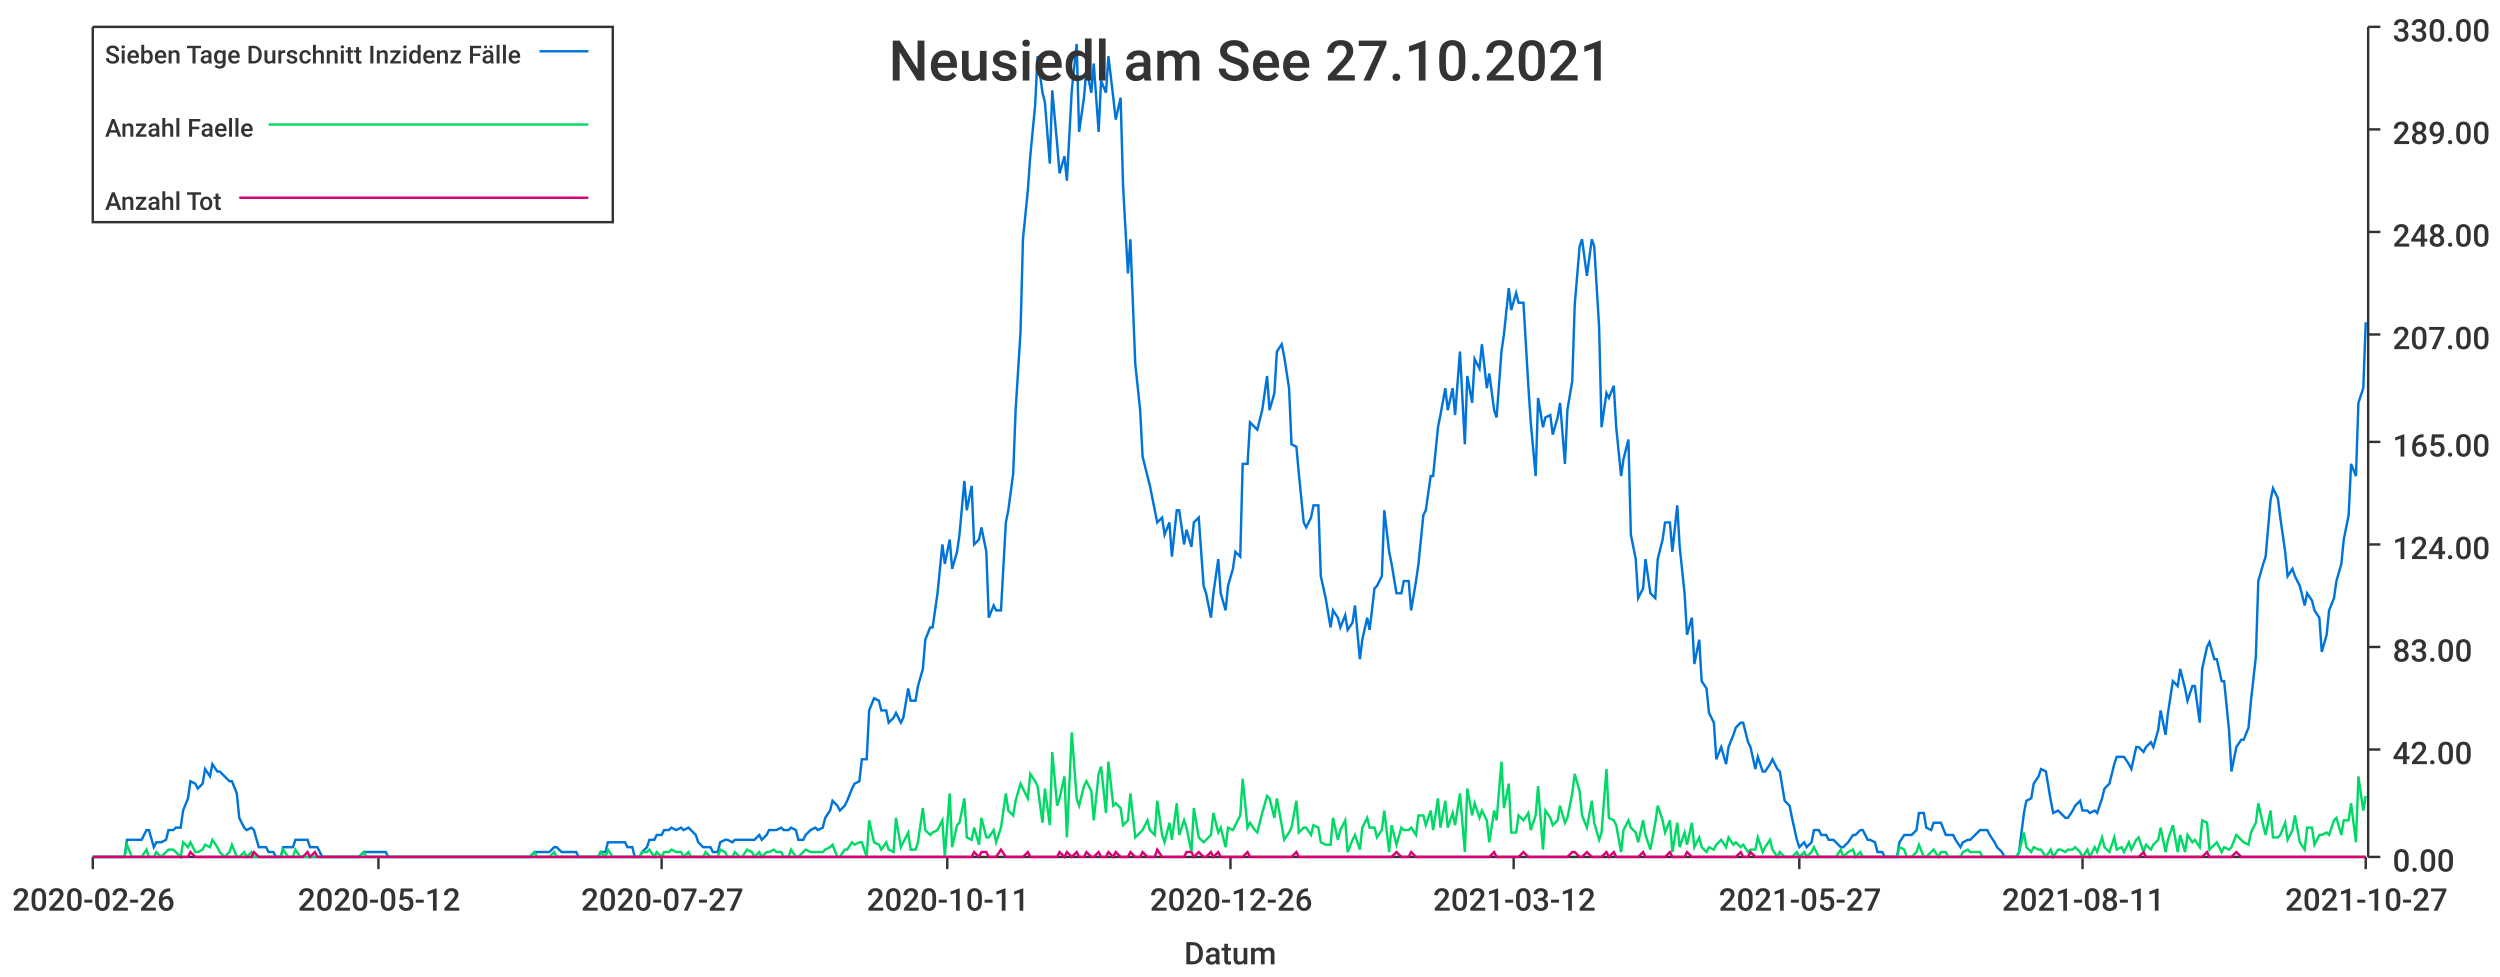
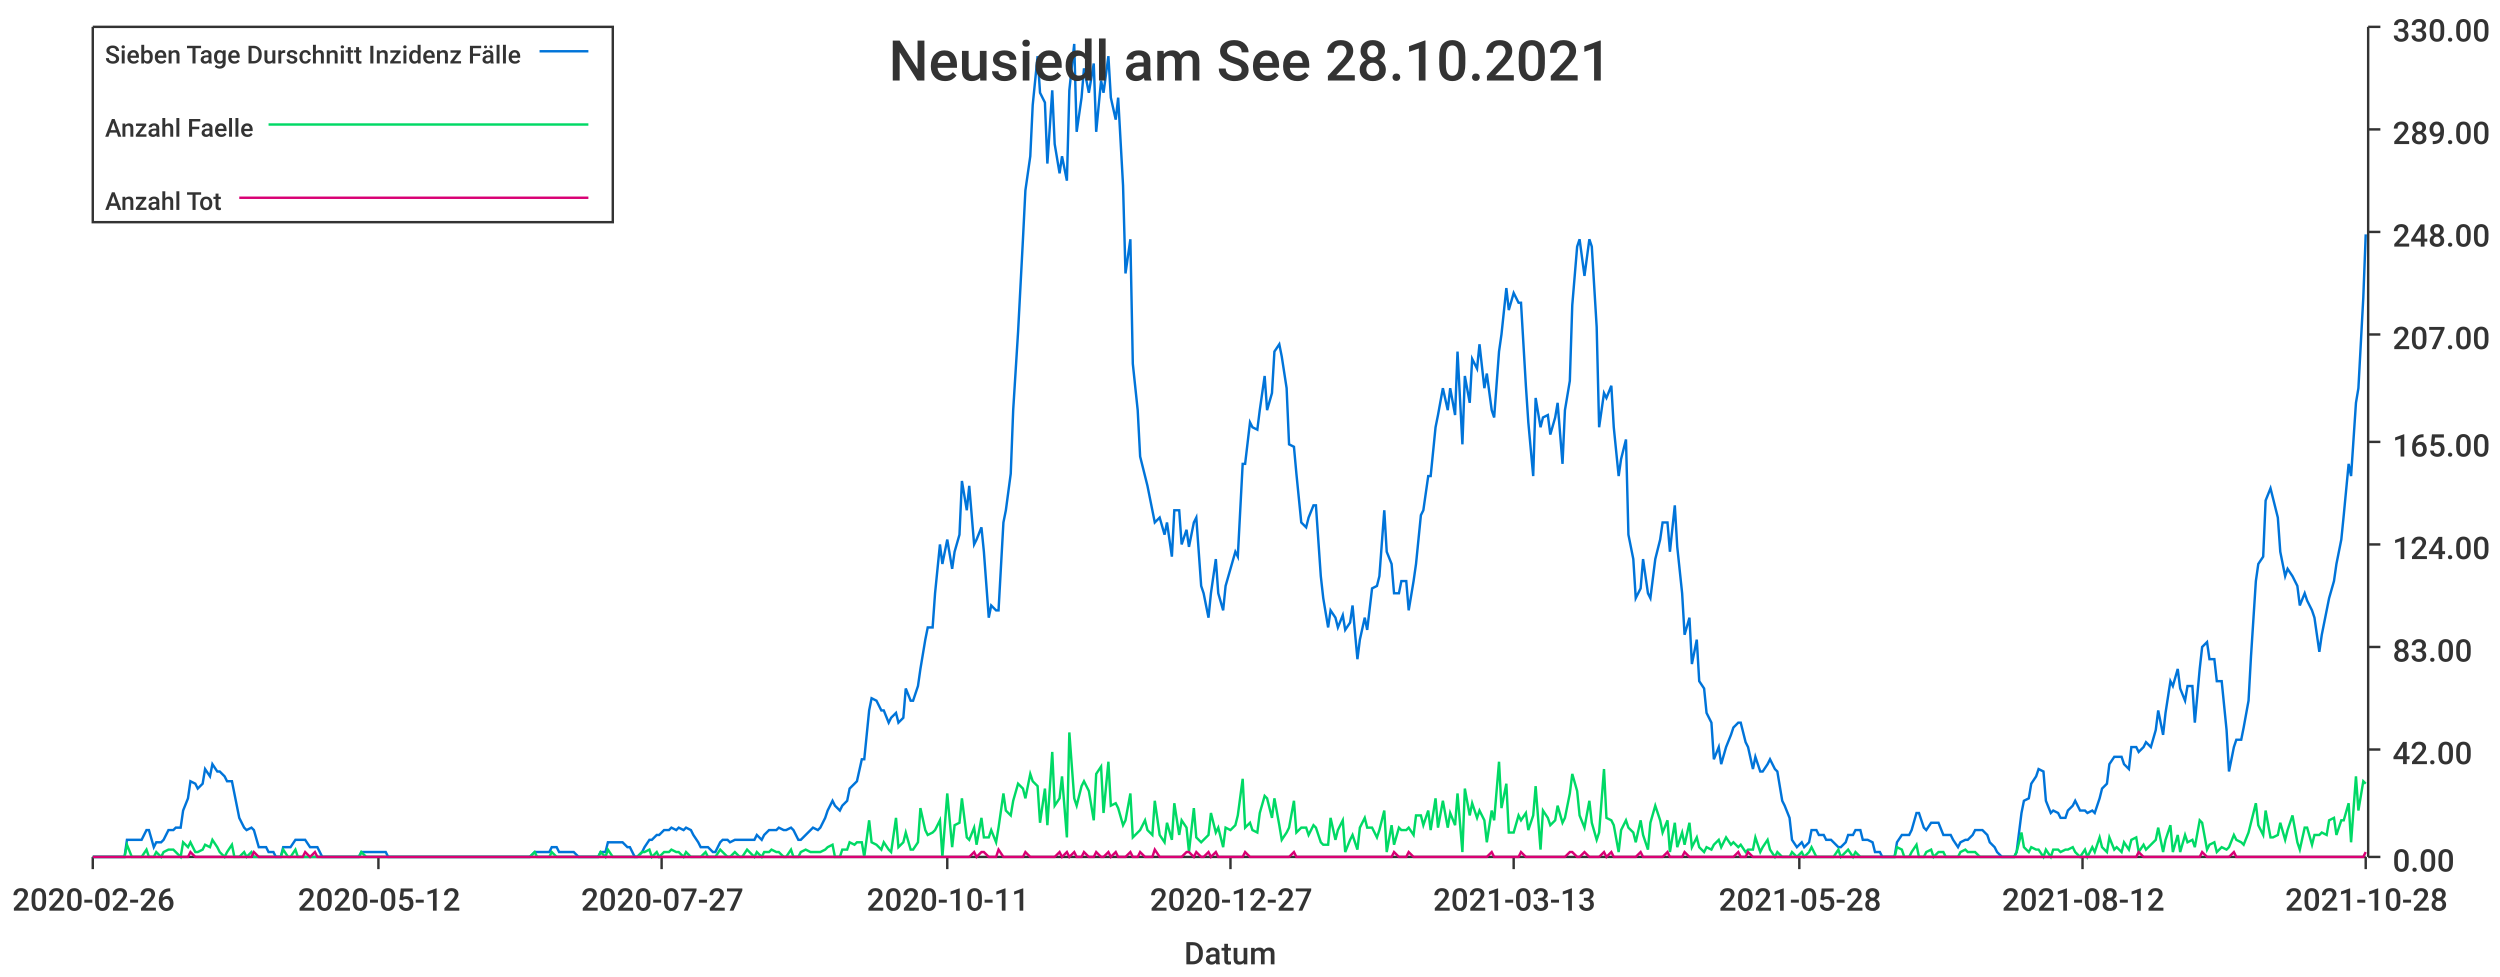
<svg xmlns="http://www.w3.org/2000/svg" width="1024" height="400">\n<path d="M 0 0 L 1024 0 L 1024 400 L 0 400 L 0 0" style="stroke-width:0;stroke:rgba(255,255,255,1.0);fill:rgba(255,255,255,1.0)" />
  <path d="M 38 11 L 969 11 L 969 351 L 38 351 L 38 11" style="stroke-width:0;stroke:rgba(255,255,255,1.0);fill:rgba(255,255,255,1.0)" />
  <path d="M 38 351 L 969 351" style="stroke-width:1;stroke:rgba(51,51,51,1.0);fill:none" />
  <path d="M 38 351 L 38 356" style="stroke-width:1;stroke:rgba(51,51,51,1.0);fill:none" />
  <text x="5" y="373" style="stroke-width:0;stroke:none;fill:rgba(51,51,51,1.0);font-size:12.8px;font-family:'Roboto Medium',sans-serif">2020-02-26</text>
  <path d="M 155 351 L 155 356" style="stroke-width:1;stroke:rgba(51,51,51,1.0);fill:none" />
  <text x="122" y="373" style="stroke-width:0;stroke:none;fill:rgba(51,51,51,1.0);font-size:12.8px;font-family:'Roboto Medium',sans-serif">2020-05-12</text>
  <path d="M 271 351 L 271 356" style="stroke-width:1;stroke:rgba(51,51,51,1.0);fill:none" />
  <text x="238" y="373" style="stroke-width:0;stroke:none;fill:rgba(51,51,51,1.0);font-size:12.8px;font-family:'Roboto Medium',sans-serif">2020-07-27</text>
  <path d="M 388 351 L 388 356" style="stroke-width:1;stroke:rgba(51,51,51,1.0);fill:none" />
  <text x="355" y="373" style="stroke-width:0;stroke:none;fill:rgba(51,51,51,1.0);font-size:12.8px;font-family:'Roboto Medium',sans-serif">2020-10-11</text>
  <path d="M 504 351 L 504 356" style="stroke-width:1;stroke:rgba(51,51,51,1.0);fill:none" />
-   <text x="471" y="373" style="stroke-width:0;stroke:none;fill:rgba(51,51,51,1.0);font-size:12.8px;font-family:'Roboto Medium',sans-serif">2020-12-26</text>
+   <text x="471" y="373" style="stroke-width:0;stroke:none;fill:rgba(51,51,51,1.0);font-size:12.8px;font-family:'Roboto Medium',sans-serif">2020-12-27</text>
  <path d="M 620 351 L 620 356" style="stroke-width:1;stroke:rgba(51,51,51,1.0);fill:none" />
-   <text x="587" y="373" style="stroke-width:0;stroke:none;fill:rgba(51,51,51,1.0);font-size:12.8px;font-family:'Roboto Medium',sans-serif">2021-03-12</text>
+   <text x="587" y="373" style="stroke-width:0;stroke:none;fill:rgba(51,51,51,1.0);font-size:12.8px;font-family:'Roboto Medium',sans-serif">2021-03-13</text>
  <path d="M 737 351 L 737 356" style="stroke-width:1;stroke:rgba(51,51,51,1.0);fill:none" />
-   <text x="704" y="373" style="stroke-width:0;stroke:none;fill:rgba(51,51,51,1.0);font-size:12.8px;font-family:'Roboto Medium',sans-serif">2021-05-27</text>
+   <text x="704" y="373" style="stroke-width:0;stroke:none;fill:rgba(51,51,51,1.0);font-size:12.8px;font-family:'Roboto Medium',sans-serif">2021-05-28</text>
  <path d="M 853 351 L 853 356" style="stroke-width:1;stroke:rgba(51,51,51,1.0);fill:none" />
-   <text x="820" y="373" style="stroke-width:0;stroke:none;fill:rgba(51,51,51,1.0);font-size:12.8px;font-family:'Roboto Medium',sans-serif">2021-08-11</text>
+   <text x="820" y="373" style="stroke-width:0;stroke:none;fill:rgba(51,51,51,1.0);font-size:12.8px;font-family:'Roboto Medium',sans-serif">2021-08-12</text>
  <path d="M 969 351 L 969 356" style="stroke-width:1;stroke:rgba(51,51,51,1.0);fill:none" />
-   <text x="936" y="373" style="stroke-width:0;stroke:none;fill:rgba(51,51,51,1.0);font-size:12.8px;font-family:'Roboto Medium',sans-serif">2021-10-27</text>
+   <text x="936" y="373" style="stroke-width:0;stroke:none;fill:rgba(51,51,51,1.0);font-size:12.8px;font-family:'Roboto Medium',sans-serif">2021-10-28</text>
  <text x="485" y="395" style="stroke-width:0;stroke:none;fill:rgba(51,51,51,1.0);font-size:12.8px;font-family:'Roboto Medium',sans-serif">Datum</text>
  <path d="M 970 351 L 970 11" style="stroke-width:1;stroke:rgba(51,51,51,1.0);fill:none" />
  <path d="M 970 351 L 975 351" style="stroke-width:1;stroke:rgba(51,51,51,1.0);fill:none" />
  <text x="980" y="357" style="stroke-width:0;stroke:none;fill:rgba(51,51,51,1.0);font-size:12.8px;font-family:'Roboto Medium',sans-serif">0.00</text>
  <path d="M 970 307 L 975 307" style="stroke-width:1;stroke:rgba(51,51,51,1.0);fill:none" />
  <text x="980" y="313" style="stroke-width:0;stroke:none;fill:rgba(51,51,51,1.0);font-size:12.8px;font-family:'Roboto Medium',sans-serif">42.00</text>
  <path d="M 970 265 L 975 265" style="stroke-width:1;stroke:rgba(51,51,51,1.0);fill:none" />
  <text x="980" y="271" style="stroke-width:0;stroke:none;fill:rgba(51,51,51,1.0);font-size:12.8px;font-family:'Roboto Medium',sans-serif">83.00</text>
  <path d="M 970 223 L 975 223" style="stroke-width:1;stroke:rgba(51,51,51,1.0);fill:none" />
  <text x="980" y="229" style="stroke-width:0;stroke:none;fill:rgba(51,51,51,1.0);font-size:12.8px;font-family:'Roboto Medium',sans-serif">124.00</text>
  <path d="M 970 181 L 975 181" style="stroke-width:1;stroke:rgba(51,51,51,1.0);fill:none" />
  <text x="980" y="187" style="stroke-width:0;stroke:none;fill:rgba(51,51,51,1.0);font-size:12.8px;font-family:'Roboto Medium',sans-serif">165.00</text>
  <path d="M 970 137 L 975 137" style="stroke-width:1;stroke:rgba(51,51,51,1.0);fill:none" />
  <text x="980" y="143" style="stroke-width:0;stroke:none;fill:rgba(51,51,51,1.0);font-size:12.8px;font-family:'Roboto Medium',sans-serif">207.00</text>
  <path d="M 970 95 L 975 95" style="stroke-width:1;stroke:rgba(51,51,51,1.0);fill:none" />
  <text x="980" y="101" style="stroke-width:0;stroke:none;fill:rgba(51,51,51,1.0);font-size:12.8px;font-family:'Roboto Medium',sans-serif">248.00</text>
  <path d="M 970 53 L 975 53" style="stroke-width:1;stroke:rgba(51,51,51,1.0);fill:none" />
  <text x="980" y="59" style="stroke-width:0;stroke:none;fill:rgba(51,51,51,1.0);font-size:12.8px;font-family:'Roboto Medium',sans-serif">289.00</text>
  <path d="M 970 11 L 975 11" style="stroke-width:1;stroke:rgba(51,51,51,1.0);fill:none" />
  <text x="980" y="17" style="stroke-width:0;stroke:none;fill:rgba(51,51,51,1.0);font-size:12.8px;font-family:'Roboto Medium',sans-serif">330.00</text>
-   <path d="M 38 351 L 40 351 L 42 351 L 43 351 L 45 351 L 46 351 L 48 351 L 49 351 L 51 351 L 52 344 L 54 344 L 55 344 L 57 344 L 58 344 L 60 340 L 61 340 L 63 347 L 64 345 L 66 345 L 68 344 L 69 340 L 71 340 L 72 339 L 74 339 L 75 332 L 77 327 L 78 320 L 80 321 L 81 323 L 83 321 L 84 315 L 86 318 L 87 313 L 89 316 L 90 316 L 92 318 L 94 320 L 95 320 L 97 325 L 98 335 L 100 339 L 101 340 L 103 339 L 104 340 L 106 347 L 107 347 L 109 347 L 110 349 L 112 349 L 113 351 L 115 351 L 116 347 L 118 347 L 120 347 L 121 344 L 123 344 L 124 344 L 126 344 L 127 347 L 129 347 L 130 347 L 132 351 L 133 351 L 135 351 L 136 351 L 138 351 L 139 351 L 141 351 L 142 351 L 144 351 L 146 351 L 147 351 L 149 349 L 150 349 L 152 349 L 153 349 L 155 349 L 156 349 L 158 349 L 159 351 L 161 351 L 162 351 L 164 351 L 165 351 L 167 351 L 168 351 L 170 351 L 171 351 L 173 351 L 175 351 L 176 351 L 178 351 L 179 351 L 181 351 L 182 351 L 184 351 L 185 351 L 187 351 L 188 351 L 190 351 L 191 351 L 193 351 L 194 351 L 196 351 L 197 351 L 199 351 L 201 351 L 202 351 L 204 351 L 205 351 L 207 351 L 208 351 L 210 351 L 211 351 L 213 351 L 214 351 L 216 351 L 217 351 L 219 349 L 220 349 L 222 349 L 223 349 L 225 349 L 227 347 L 228 347 L 230 349 L 231 349 L 233 349 L 234 349 L 236 349 L 237 351 L 239 351 L 240 351 L 242 351 L 243 351 L 245 351 L 246 349 L 248 349 L 249 345 L 251 345 L 253 345 L 254 345 L 256 345 L 257 347 L 259 347 L 260 351 L 262 351 L 263 349 L 265 347 L 266 344 L 268 344 L 269 342 L 271 342 L 272 340 L 274 340 L 275 339 L 277 340 L 279 339 L 280 340 L 282 339 L 283 340 L 285 342 L 286 345 L 288 347 L 289 347 L 291 347 L 292 349 L 294 349 L 295 345 L 297 344 L 298 344 L 300 345 L 301 344 L 303 344 L 304 344 L 306 344 L 308 344 L 309 344 L 311 342 L 312 344 L 314 342 L 315 340 L 317 340 L 318 340 L 320 339 L 321 340 L 323 340 L 324 339 L 326 340 L 327 344 L 329 344 L 330 342 L 332 340 L 334 339 L 335 340 L 337 339 L 338 335 L 340 332 L 341 328 L 343 330 L 344 332 L 346 330 L 347 328 L 349 323 L 350 321 L 352 320 L 353 311 L 355 311 L 356 291 L 358 286 L 360 287 L 361 291 L 363 291 L 364 296 L 366 294 L 367 292 L 369 296 L 370 294 L 372 282 L 373 287 L 375 287 L 376 281 L 378 274 L 379 262 L 381 257 L 382 257 L 384 243 L 386 223 L 387 231 L 389 221 L 390 233 L 392 226 L 393 219 L 395 197 L 396 209 L 398 199 L 399 223 L 401 221 L 402 216 L 404 226 L 405 253 L 407 248 L 408 250 L 410 250 L 412 214 L 413 209 L 415 194 L 416 168 L 418 136 L 419 98 L 421 78 L 422 64 L 424 43 L 425 23 L 427 38 L 428 42 L 430 67 L 431 37 L 433 59 L 434 71 L 436 64 L 437 74 L 439 37 L 441 18 L 442 54 L 444 40 L 445 28 L 447 38 L 448 26 L 450 54 L 451 33 L 453 38 L 454 23 L 456 40 L 457 49 L 459 40 L 460 76 L 462 112 L 463 98 L 465 149 L 467 168 L 468 187 L 470 195 L 471 199 L 473 209 L 474 214 L 476 212 L 477 219 L 479 214 L 480 228 L 482 209 L 483 209 L 485 223 L 486 217 L 488 224 L 489 214 L 491 212 L 493 240 L 494 243 L 496 253 L 497 243 L 499 229 L 500 243 L 502 250 L 503 240 L 505 233 L 506 226 L 508 228 L 509 190 L 511 190 L 512 173 L 514 175 L 515 176 L 517 168 L 519 154 L 520 168 L 522 161 L 523 144 L 525 141 L 526 146 L 528 159 L 529 182 L 531 183 L 532 194 L 534 214 L 535 216 L 537 212 L 538 207 L 540 207 L 541 236 L 543 245 L 545 257 L 546 250 L 548 253 L 549 257 L 551 252 L 552 258 L 554 255 L 555 248 L 557 270 L 558 262 L 560 253 L 561 258 L 563 241 L 564 240 L 566 236 L 567 209 L 569 226 L 570 231 L 572 243 L 574 243 L 575 238 L 577 238 L 578 250 L 580 238 L 581 231 L 583 211 L 584 209 L 586 195 L 587 195 L 589 175 L 590 170 L 592 159 L 593 168 L 595 159 L 596 170 L 598 144 L 600 182 L 601 154 L 603 165 L 604 147 L 606 151 L 607 141 L 609 159 L 610 153 L 612 168 L 613 171 L 615 144 L 616 137 L 618 118 L 619 127 L 621 120 L 622 124 L 624 124 L 626 158 L 627 173 L 629 195 L 630 163 L 632 175 L 633 171 L 635 170 L 636 178 L 638 171 L 639 165 L 641 190 L 642 168 L 644 156 L 645 125 L 647 101 L 648 98 L 650 113 L 652 98 L 653 101 L 655 134 L 656 175 L 658 161 L 659 163 L 661 158 L 662 175 L 664 195 L 665 188 L 667 180 L 668 219 L 670 229 L 671 245 L 673 241 L 674 229 L 676 243 L 678 245 L 679 229 L 681 221 L 682 214 L 684 214 L 685 226 L 687 207 L 688 224 L 690 243 L 691 260 L 693 253 L 694 272 L 696 262 L 697 279 L 699 282 L 700 292 L 702 296 L 703 311 L 705 306 L 707 313 L 708 306 L 710 301 L 711 298 L 713 296 L 714 296 L 716 304 L 717 306 L 719 315 L 720 310 L 722 316 L 723 316 L 725 313 L 726 311 L 728 315 L 729 316 L 731 328 L 733 330 L 734 335 L 736 344 L 737 347 L 739 345 L 740 347 L 742 345 L 743 340 L 745 340 L 746 342 L 748 342 L 749 344 L 751 344 L 752 345 L 754 347 L 755 347 L 757 345 L 759 342 L 760 342 L 762 340 L 763 340 L 765 344 L 766 344 L 768 345 L 769 349 L 771 349 L 772 351 L 774 351 L 775 351 L 777 351 L 778 345 L 780 342 L 781 342 L 783 342 L 785 340 L 786 333 L 788 333 L 789 339 L 791 340 L 792 337 L 794 337 L 795 337 L 797 342 L 798 342 L 800 342 L 801 344 L 803 347 L 804 345 L 806 344 L 807 344 L 809 342 L 811 340 L 812 340 L 814 340 L 815 342 L 817 345 L 818 347 L 820 349 L 821 351 L 823 351 L 824 351 L 826 351 L 827 349 L 829 333 L 830 328 L 832 327 L 833 321 L 835 318 L 836 315 L 838 316 L 840 328 L 841 333 L 843 332 L 844 333 L 846 335 L 847 335 L 849 332 L 850 330 L 852 328 L 853 332 L 855 332 L 856 333 L 858 332 L 859 333 L 861 327 L 862 323 L 864 321 L 866 313 L 867 310 L 869 310 L 870 310 L 872 313 L 873 315 L 875 306 L 876 306 L 878 308 L 879 306 L 881 304 L 882 306 L 884 299 L 885 291 L 887 301 L 888 292 L 890 279 L 892 281 L 893 274 L 895 282 L 896 287 L 898 281 L 899 281 L 901 296 L 902 274 L 904 265 L 905 263 L 907 270 L 908 270 L 910 279 L 911 279 L 913 299 L 914 316 L 916 306 L 918 303 L 919 303 L 921 298 L 922 287 L 924 269 L 925 238 L 927 231 L 928 228 L 930 205 L 931 200 L 933 204 L 934 212 L 936 226 L 937 236 L 939 233 L 940 236 L 942 240 L 944 248 L 945 243 L 947 246 L 948 250 L 950 253 L 951 267 L 953 260 L 954 250 L 956 245 L 957 238 L 959 231 L 960 221 L 962 211 L 963 190 L 965 195 L 966 165 L 968 159 L 969 132" style="stroke-width:1;stroke:rgba(0,116,217,1.0);fill:none" />
-   <path d="M 38 351 L 40 351 L 42 351 L 43 351 L 45 351 L 46 351 L 48 351 L 49 351 L 51 351 L 52 346 L 54 351 L 55 351 L 57 351 L 58 351 L 60 348 L 61 351 L 63 351 L 64 349 L 66 351 L 68 349 L 69 348 L 71 348 L 72 349 L 74 351 L 75 345 L 77 347 L 78 345 L 80 349 L 81 349 L 83 348 L 84 346 L 86 347 L 87 344 L 89 347 L 90 349 L 92 351 L 94 349 L 95 346 L 97 351 L 98 351 L 100 349 L 101 351 L 103 349 L 104 351 L 106 351 L 107 351 L 109 351 L 110 351 L 112 351 L 113 351 L 115 351 L 116 348 L 118 351 L 120 351 L 121 348 L 123 351 L 124 351 L 126 351 L 127 351 L 129 351 L 130 351 L 132 351 L 133 351 L 135 351 L 136 351 L 138 351 L 139 351 L 141 351 L 142 351 L 144 351 L 146 351 L 147 351 L 149 349 L 150 351 L 152 351 L 153 351 L 155 351 L 156 351 L 158 351 L 159 351 L 161 351 L 162 351 L 164 351 L 165 351 L 167 351 L 168 351 L 170 351 L 171 351 L 173 351 L 175 351 L 176 351 L 178 351 L 179 351 L 181 351 L 182 351 L 184 351 L 185 351 L 187 351 L 188 351 L 190 351 L 191 351 L 193 351 L 194 351 L 196 351 L 197 351 L 199 351 L 201 351 L 202 351 L 204 351 L 205 351 L 207 351 L 208 351 L 210 351 L 211 351 L 213 351 L 214 351 L 216 351 L 217 351 L 219 349 L 220 351 L 222 351 L 223 351 L 225 351 L 227 349 L 228 351 L 230 351 L 231 351 L 233 351 L 234 351 L 236 351 L 237 351 L 239 351 L 240 351 L 242 351 L 243 351 L 245 351 L 246 349 L 248 351 L 249 348 L 251 351 L 253 351 L 254 351 L 256 351 L 257 351 L 259 351 L 260 351 L 262 351 L 263 349 L 265 349 L 266 348 L 268 351 L 269 349 L 271 351 L 272 349 L 274 349 L 275 348 L 277 349 L 279 349 L 280 351 L 282 349 L 283 351 L 285 351 L 286 351 L 288 351 L 289 349 L 291 351 L 292 351 L 294 351 L 295 348 L 297 349 L 298 351 L 300 351 L 301 349 L 303 351 L 304 351 L 306 348 L 308 349 L 309 351 L 311 349 L 312 351 L 314 349 L 315 349 L 317 348 L 318 349 L 320 349 L 321 351 L 323 351 L 324 348 L 326 351 L 327 351 L 329 349 L 330 348 L 332 349 L 334 349 L 335 349 L 337 349 L 338 348 L 340 347 L 341 346 L 343 351 L 344 351 L 346 348 L 347 348 L 349 345 L 350 346 L 352 345 L 353 345 L 355 351 L 356 336 L 358 345 L 360 346 L 361 348 L 363 345 L 364 348 L 366 349 L 367 335 L 369 347 L 370 345 L 372 341 L 373 348 L 375 348 L 376 345 L 378 331 L 379 340 L 381 342 L 382 341 L 384 340 L 386 336 L 387 351 L 389 325 L 390 347 L 392 338 L 393 337 L 395 327 L 396 343 L 398 344 L 399 339 L 401 346 L 402 335 L 404 343 L 405 343 L 407 340 L 408 345 L 410 339 L 412 325 L 413 332 L 415 334 L 416 328 L 418 321 L 419 323 L 421 327 L 422 317 L 424 320 L 425 322 L 427 337 L 428 323 L 430 338 L 431 308 L 433 330 L 434 327 L 436 318 L 437 343 L 439 300 L 441 327 L 442 330 L 444 322 L 445 320 L 447 324 L 448 336 L 450 317 L 451 314 L 453 333 L 454 312 L 456 330 L 457 329 L 459 331 L 460 338 L 462 336 L 463 325 L 465 343 L 467 341 L 468 340 L 470 336 L 471 340 L 473 342 L 474 328 L 476 342 L 477 345 L 479 337 L 480 344 L 482 329 L 483 342 L 485 336 L 486 339 L 488 349 L 489 331 L 491 343 L 493 345 L 494 344 L 496 342 L 497 333 L 499 341 L 500 339 L 502 347 L 503 339 L 505 340 L 506 338 L 508 334 L 509 319 L 511 339 L 512 337 L 514 340 L 515 341 L 517 333 L 519 326 L 520 327 L 522 335 L 523 327 L 525 338 L 526 344 L 528 341 L 529 339 L 531 328 L 532 341 L 534 339 L 535 339 L 537 342 L 538 338 L 540 339 L 541 345 L 543 346 L 545 346 L 546 335 L 548 344 L 549 340 L 551 336 L 552 349 L 554 344 L 555 342 L 557 348 L 558 339 L 560 335 L 561 339 L 563 339 L 564 343 L 566 340 L 567 332 L 569 349 L 570 338 L 572 346 L 574 339 L 575 340 L 577 340 L 578 339 L 580 342 L 581 334 L 583 334 L 584 338 L 586 332 L 587 340 L 589 327 L 590 339 L 592 328 L 593 339 L 595 333 L 596 338 L 598 325 L 600 349 L 601 323 L 603 334 L 604 329 L 606 335 L 607 332 L 609 336 L 610 345 L 612 332 L 613 336 L 615 312 L 616 331 L 618 321 L 619 341 L 621 341 L 622 334 L 624 336 L 626 333 L 627 340 L 629 334 L 630 322 L 632 348 L 633 332 L 635 335 L 636 338 L 638 336 L 639 330 L 641 337 L 642 335 L 644 325 L 645 317 L 647 324 L 648 334 L 650 339 L 652 328 L 653 337 L 655 344 L 656 341 L 658 315 L 659 335 L 661 336 L 662 338 L 664 349 L 665 340 L 667 336 L 668 339 L 670 341 L 671 345 L 673 336 L 674 342 L 676 348 L 678 337 L 679 330 L 681 336 L 682 341 L 684 336 L 685 349 L 687 337 L 688 347 L 690 341 L 691 346 L 693 337 L 694 347 L 696 343 L 697 347 L 699 349 L 700 347 L 702 348 L 703 346 L 705 344 L 707 347 L 708 343 L 710 346 L 711 345 L 713 347 L 714 346 L 716 349 L 717 348 L 719 348 L 720 343 L 722 349 L 723 347 L 725 344 L 726 348 L 728 351 L 729 349 L 731 351 L 733 351 L 734 351 L 736 349 L 737 351 L 739 349 L 740 351 L 742 349 L 743 347 L 745 351 L 746 351 L 748 351 L 749 351 L 751 351 L 752 351 L 754 348 L 755 351 L 757 349 L 759 348 L 760 351 L 762 349 L 763 351 L 765 351 L 766 351 L 768 351 L 769 351 L 771 351 L 772 351 L 774 351 L 775 351 L 777 351 L 778 347 L 780 348 L 781 351 L 783 351 L 785 349 L 786 346 L 788 351 L 789 351 L 791 349 L 792 348 L 794 351 L 795 349 L 797 349 L 798 351 L 800 351 L 801 351 L 803 351 L 804 349 L 806 348 L 807 349 L 809 349 L 811 349 L 812 351 L 814 351 L 815 351 L 817 351 L 818 351 L 820 351 L 821 351 L 823 351 L 824 351 L 826 351 L 827 349 L 829 341 L 830 347 L 832 349 L 833 347 L 835 348 L 836 348 L 838 351 L 840 348 L 841 351 L 843 348 L 844 348 L 846 349 L 847 348 L 849 348 L 850 347 L 852 349 L 853 351 L 855 348 L 856 351 L 858 347 L 859 349 L 861 343 L 862 347 L 864 349 L 866 343 L 867 348 L 869 347 L 870 349 L 872 345 L 873 348 L 875 344 L 876 343 L 878 349 L 879 346 L 881 348 L 882 346 L 884 344 L 885 339 L 887 349 L 888 344 L 890 338 L 892 349 L 893 342 L 895 349 L 896 342 L 898 345 L 899 344 L 901 347 L 902 336 L 904 337 L 905 348 L 907 346 L 908 345 L 910 349 L 911 347 L 913 348 L 914 347 L 916 342 L 918 344 L 919 345 L 921 346 L 922 341 L 924 337 L 925 329 L 927 338 L 928 342 L 930 332 L 931 343 L 933 343 L 934 342 L 936 337 L 937 344 L 939 340 L 940 334 L 942 345 L 944 348 L 945 339 L 947 339 L 948 346 L 950 342 L 951 342 L 953 341 L 954 342 L 956 336 L 957 335 L 959 342 L 960 336 L 962 336 L 963 329 L 965 345 L 966 318 L 968 332 L 969 326" style="stroke-width:1;stroke:rgba(0,217,101,1.0);fill:none" />
-   <path d="M 38 351 L 40 351 L 42 351 L 43 351 L 45 351 L 46 351 L 48 351 L 49 351 L 51 351 L 52 351 L 54 351 L 55 351 L 57 351 L 58 351 L 60 351 L 61 351 L 63 351 L 64 351 L 66 351 L 68 351 L 69 351 L 71 351 L 72 351 L 74 351 L 75 351 L 77 351 L 78 349 L 80 351 L 81 351 L 83 351 L 84 351 L 86 351 L 87 351 L 89 351 L 90 351 L 92 351 L 94 351 L 95 351 L 97 351 L 98 351 L 100 351 L 101 351 L 103 351 L 104 349 L 106 351 L 107 351 L 109 351 L 110 351 L 112 351 L 113 351 L 115 351 L 116 351 L 118 351 L 120 351 L 121 351 L 123 351 L 124 351 L 126 349 L 127 351 L 129 349 L 130 351 L 132 351 L 133 351 L 135 351 L 136 351 L 138 351 L 139 351 L 141 351 L 142 351 L 144 351 L 146 351 L 147 351 L 149 351 L 150 351 L 152 351 L 153 351 L 155 351 L 156 351 L 158 351 L 159 351 L 161 351 L 162 351 L 164 351 L 165 351 L 167 351 L 168 351 L 170 351 L 171 351 L 173 351 L 175 351 L 176 351 L 178 351 L 179 351 L 181 351 L 182 351 L 184 351 L 185 351 L 187 351 L 188 351 L 190 351 L 191 351 L 193 351 L 194 351 L 196 351 L 197 351 L 199 351 L 201 351 L 202 351 L 204 351 L 205 351 L 207 351 L 208 351 L 210 351 L 211 351 L 213 351 L 214 351 L 216 351 L 217 351 L 219 351 L 220 351 L 222 351 L 223 351 L 225 351 L 227 351 L 228 351 L 230 351 L 231 351 L 233 351 L 234 351 L 236 351 L 237 351 L 239 351 L 240 351 L 242 351 L 243 351 L 245 351 L 246 351 L 248 351 L 249 351 L 251 351 L 253 351 L 254 351 L 256 351 L 257 351 L 259 351 L 260 351 L 262 351 L 263 351 L 265 351 L 266 351 L 268 351 L 269 351 L 271 351 L 272 351 L 274 351 L 275 351 L 277 351 L 279 351 L 280 351 L 282 351 L 283 351 L 285 351 L 286 351 L 288 351 L 289 351 L 291 351 L 292 351 L 294 351 L 295 351 L 297 351 L 298 351 L 300 351 L 301 351 L 303 351 L 304 351 L 306 351 L 308 351 L 309 351 L 311 351 L 312 351 L 314 351 L 315 351 L 317 351 L 318 351 L 320 351 L 321 351 L 323 351 L 324 351 L 326 351 L 327 351 L 329 351 L 330 351 L 332 351 L 334 351 L 335 351 L 337 351 L 338 351 L 340 351 L 341 351 L 343 351 L 344 351 L 346 351 L 347 351 L 349 351 L 350 351 L 352 351 L 353 351 L 355 351 L 356 351 L 358 351 L 360 351 L 361 351 L 363 351 L 364 351 L 366 351 L 367 351 L 369 351 L 370 351 L 372 351 L 373 351 L 375 351 L 376 351 L 378 351 L 379 351 L 381 351 L 382 351 L 384 351 L 386 351 L 387 351 L 389 351 L 390 351 L 392 351 L 393 351 L 395 351 L 396 351 L 398 351 L 399 349 L 401 351 L 402 349 L 404 349 L 405 351 L 407 351 L 408 351 L 410 348 L 412 351 L 413 351 L 415 351 L 416 351 L 418 351 L 419 351 L 421 349 L 422 351 L 424 351 L 425 351 L 427 351 L 428 351 L 430 351 L 431 351 L 433 351 L 434 349 L 436 351 L 437 349 L 439 351 L 441 349 L 442 351 L 444 351 L 445 349 L 447 351 L 448 351 L 450 349 L 451 351 L 453 351 L 454 349 L 456 351 L 457 349 L 459 351 L 460 351 L 462 351 L 463 349 L 465 351 L 467 351 L 468 349 L 470 351 L 471 351 L 473 351 L 474 348 L 476 351 L 477 351 L 479 351 L 480 351 L 482 351 L 483 351 L 485 351 L 486 349 L 488 349 L 489 351 L 491 349 L 493 351 L 494 351 L 496 349 L 497 351 L 499 349 L 500 351 L 502 351 L 503 351 L 505 351 L 506 351 L 508 351 L 509 351 L 511 349 L 512 351 L 514 351 L 515 351 L 517 351 L 519 351 L 520 351 L 522 351 L 523 351 L 525 351 L 526 351 L 528 351 L 529 351 L 531 349 L 532 351 L 534 351 L 535 351 L 537 351 L 538 351 L 540 351 L 541 351 L 543 351 L 545 351 L 546 351 L 548 351 L 549 351 L 551 351 L 552 351 L 554 351 L 555 351 L 557 351 L 558 351 L 560 351 L 561 351 L 563 351 L 564 351 L 566 351 L 567 351 L 569 351 L 570 351 L 572 349 L 574 351 L 575 351 L 577 351 L 578 349 L 580 351 L 581 351 L 583 351 L 584 351 L 586 351 L 587 351 L 589 351 L 590 351 L 592 351 L 593 351 L 595 351 L 596 351 L 598 351 L 600 351 L 601 351 L 603 351 L 604 351 L 606 351 L 607 351 L 609 351 L 610 351 L 612 349 L 613 351 L 615 351 L 616 351 L 618 351 L 619 351 L 621 351 L 622 351 L 624 349 L 626 351 L 627 351 L 629 351 L 630 351 L 632 351 L 633 351 L 635 351 L 636 351 L 638 351 L 639 351 L 641 351 L 642 351 L 644 349 L 645 349 L 647 351 L 648 351 L 650 349 L 652 351 L 653 351 L 655 351 L 656 351 L 658 349 L 659 351 L 661 349 L 662 351 L 664 351 L 665 351 L 667 351 L 668 351 L 670 351 L 671 351 L 673 349 L 674 351 L 676 351 L 678 351 L 679 351 L 681 351 L 682 351 L 684 349 L 685 351 L 687 351 L 688 351 L 690 351 L 691 349 L 693 351 L 694 351 L 696 351 L 697 351 L 699 351 L 700 351 L 702 351 L 703 351 L 705 351 L 707 351 L 708 351 L 710 351 L 711 351 L 713 349 L 714 351 L 716 351 L 717 349 L 719 351 L 720 351 L 722 351 L 723 351 L 725 351 L 726 351 L 728 351 L 729 351 L 731 351 L 733 351 L 734 351 L 736 351 L 737 351 L 739 351 L 740 351 L 742 351 L 743 351 L 745 351 L 746 351 L 748 351 L 749 351 L 751 351 L 752 351 L 754 351 L 755 351 L 757 351 L 759 351 L 760 351 L 762 351 L 763 351 L 765 351 L 766 351 L 768 351 L 769 351 L 771 351 L 772 351 L 774 351 L 775 351 L 777 351 L 778 351 L 780 351 L 781 351 L 783 351 L 785 351 L 786 351 L 788 351 L 789 351 L 791 351 L 792 351 L 794 351 L 795 351 L 797 351 L 798 351 L 800 351 L 801 351 L 803 351 L 804 351 L 806 351 L 807 351 L 809 351 L 811 351 L 812 351 L 814 351 L 815 351 L 817 351 L 818 351 L 820 351 L 821 351 L 823 351 L 824 351 L 826 351 L 827 351 L 829 351 L 830 351 L 832 351 L 833 351 L 835 351 L 836 351 L 838 351 L 840 351 L 841 351 L 843 351 L 844 351 L 846 351 L 847 351 L 849 351 L 850 351 L 852 351 L 853 351 L 855 351 L 856 351 L 858 351 L 859 351 L 861 351 L 862 351 L 864 351 L 866 351 L 867 351 L 869 351 L 870 351 L 872 351 L 873 351 L 875 351 L 876 351 L 878 349 L 879 351 L 881 351 L 882 351 L 884 351 L 885 351 L 887 351 L 888 351 L 890 351 L 892 351 L 893 351 L 895 351 L 896 351 L 898 351 L 899 351 L 901 351 L 902 351 L 904 349 L 905 351 L 907 351 L 908 351 L 910 351 L 911 351 L 913 351 L 914 351 L 916 349 L 918 351 L 919 351 L 921 351 L 922 351 L 924 351 L 925 351 L 927 351 L 928 351 L 930 351 L 931 351 L 933 351 L 934 351 L 936 351 L 937 351 L 939 351 L 940 351 L 942 351 L 944 351 L 945 351 L 947 351 L 948 351 L 950 351 L 951 351 L 953 351 L 954 351 L 956 351 L 957 351 L 959 351 L 960 351 L 962 351 L 963 351 L 965 351 L 966 351 L 968 351 L 969 351" style="stroke-width:1;stroke:rgba(217,0,116,1.0);fill:none" />
-   <text x="364" y="33" style="stroke-width:0;stroke:none;fill:rgba(51,51,51,1.0);font-size:23.0px;font-family:'Roboto Medium',sans-serif">Neusiedl am See 27.10.2021</text>
+   <path d="M 38 351 L 40 351 L 42 351 L 43 351 L 45 351 L 46 351 L 48 351 L 49 351 L 51 351 L 52 344 L 54 344 L 55 344 L 57 344 L 58 344 L 60 340 L 61 340 L 63 347 L 64 345 L 66 345 L 67 344 L 69 340 L 71 340 L 72 339 L 74 339 L 75 332 L 77 327 L 78 320 L 80 321 L 81 323 L 83 321 L 84 315 L 86 318 L 87 313 L 89 316 L 90 316 L 92 318 L 93 320 L 95 320 L 96 325 L 98 335 L 100 339 L 101 340 L 103 339 L 104 340 L 106 347 L 107 347 L 109 347 L 110 349 L 112 349 L 113 351 L 115 351 L 116 347 L 118 347 L 119 347 L 121 344 L 122 344 L 124 344 L 125 344 L 127 347 L 129 347 L 130 347 L 132 351 L 133 351 L 135 351 L 136 351 L 138 351 L 139 351 L 141 351 L 142 351 L 144 351 L 145 351 L 147 351 L 148 349 L 150 349 L 151 349 L 153 349 L 154 349 L 156 349 L 158 349 L 159 351 L 161 351 L 162 351 L 164 351 L 165 351 L 167 351 L 168 351 L 170 351 L 171 351 L 173 351 L 174 351 L 176 351 L 177 351 L 179 351 L 180 351 L 182 351 L 183 351 L 185 351 L 187 351 L 188 351 L 190 351 L 191 351 L 193 351 L 194 351 L 196 351 L 197 351 L 199 351 L 200 351 L 202 351 L 203 351 L 205 351 L 206 351 L 208 351 L 209 351 L 211 351 L 212 351 L 214 351 L 216 351 L 217 351 L 219 349 L 220 349 L 222 349 L 223 349 L 225 349 L 226 347 L 228 347 L 229 349 L 231 349 L 232 349 L 234 349 L 235 349 L 237 351 L 238 351 L 240 351 L 241 351 L 243 351 L 245 351 L 246 349 L 248 349 L 249 345 L 251 345 L 252 345 L 254 345 L 255 345 L 257 347 L 258 347 L 260 351 L 261 351 L 263 349 L 264 347 L 266 344 L 267 344 L 269 342 L 270 342 L 272 340 L 274 340 L 275 339 L 277 340 L 278 339 L 280 340 L 281 339 L 283 340 L 284 342 L 286 345 L 287 347 L 289 347 L 290 347 L 292 349 L 293 349 L 295 345 L 296 344 L 298 344 L 299 345 L 301 344 L 303 344 L 304 344 L 306 344 L 307 344 L 309 344 L 310 342 L 312 344 L 313 342 L 315 340 L 316 340 L 318 340 L 319 339 L 321 340 L 322 340 L 324 339 L 325 340 L 327 344 L 328 344 L 330 342 L 332 340 L 333 339 L 335 340 L 336 339 L 338 335 L 339 332 L 341 328 L 342 330 L 344 332 L 345 330 L 347 328 L 348 323 L 350 321 L 351 320 L 353 311 L 354 311 L 356 291 L 357 286 L 359 287 L 361 291 L 362 291 L 364 296 L 365 294 L 367 292 L 368 296 L 370 294 L 371 282 L 373 287 L 374 287 L 376 281 L 377 274 L 379 262 L 380 257 L 382 257 L 383 243 L 385 223 L 386 231 L 388 221 L 390 233 L 391 226 L 393 219 L 394 197 L 396 209 L 397 199 L 399 223 L 400 221 L 402 216 L 403 226 L 405 253 L 406 248 L 408 250 L 409 250 L 411 214 L 412 209 L 414 194 L 415 168 L 417 136 L 419 98 L 420 78 L 422 64 L 423 43 L 425 23 L 426 38 L 428 42 L 429 67 L 431 37 L 432 59 L 434 71 L 435 64 L 437 74 L 438 37 L 440 18 L 441 54 L 443 40 L 444 28 L 446 38 L 448 26 L 449 54 L 451 33 L 452 38 L 454 23 L 455 40 L 457 49 L 458 40 L 460 76 L 461 112 L 463 98 L 464 149 L 466 168 L 467 187 L 469 195 L 470 199 L 472 209 L 473 214 L 475 212 L 477 219 L 478 214 L 480 228 L 481 209 L 483 209 L 484 223 L 486 217 L 487 224 L 489 214 L 490 212 L 492 240 L 493 243 L 495 253 L 496 243 L 498 229 L 499 243 L 501 250 L 502 240 L 504 233 L 506 226 L 507 228 L 509 190 L 510 190 L 512 173 L 513 175 L 515 176 L 516 168 L 518 154 L 519 168 L 521 161 L 522 144 L 524 141 L 525 146 L 527 159 L 528 182 L 530 183 L 531 194 L 533 214 L 535 216 L 536 212 L 538 207 L 539 207 L 541 236 L 542 245 L 544 257 L 545 250 L 547 253 L 548 257 L 550 252 L 551 258 L 553 255 L 554 248 L 556 270 L 557 262 L 559 253 L 560 258 L 562 241 L 564 240 L 565 236 L 567 209 L 568 226 L 570 231 L 571 243 L 573 243 L 574 238 L 576 238 L 577 250 L 579 238 L 580 231 L 582 211 L 583 209 L 585 195 L 586 195 L 588 175 L 589 170 L 591 159 L 593 168 L 594 159 L 596 170 L 597 144 L 599 182 L 600 154 L 602 165 L 603 147 L 605 151 L 606 141 L 608 159 L 609 153 L 611 168 L 612 171 L 614 144 L 615 137 L 617 118 L 618 127 L 620 120 L 622 124 L 623 124 L 625 158 L 626 173 L 628 195 L 629 163 L 631 175 L 632 171 L 634 170 L 635 178 L 637 171 L 638 165 L 640 190 L 641 168 L 643 156 L 644 125 L 646 101 L 647 98 L 649 113 L 651 98 L 652 101 L 654 134 L 655 175 L 657 161 L 658 163 L 660 158 L 661 175 L 663 195 L 664 188 L 666 180 L 667 219 L 669 229 L 670 245 L 672 241 L 673 229 L 675 243 L 676 245 L 678 229 L 680 221 L 681 214 L 683 214 L 684 226 L 686 207 L 687 224 L 689 243 L 690 260 L 692 253 L 693 272 L 695 262 L 696 279 L 698 282 L 699 292 L 701 296 L 702 311 L 704 306 L 705 313 L 707 306 L 709 301 L 710 298 L 712 296 L 713 296 L 715 304 L 716 306 L 718 315 L 719 310 L 721 316 L 722 316 L 724 313 L 725 311 L 727 315 L 728 316 L 730 328 L 731 330 L 733 335 L 734 344 L 736 347 L 738 345 L 739 347 L 741 345 L 742 340 L 744 340 L 745 342 L 747 342 L 748 344 L 750 344 L 751 345 L 753 347 L 754 347 L 756 345 L 757 342 L 759 342 L 760 340 L 762 340 L 763 344 L 765 344 L 767 345 L 768 349 L 770 349 L 771 351 L 773 351 L 774 351 L 776 351 L 777 345 L 779 342 L 780 342 L 782 342 L 783 340 L 785 333 L 786 333 L 788 339 L 789 340 L 791 337 L 792 337 L 794 337 L 796 342 L 797 342 L 799 342 L 800 344 L 802 347 L 803 345 L 805 344 L 806 344 L 808 342 L 809 340 L 811 340 L 812 340 L 814 342 L 815 345 L 817 347 L 818 349 L 820 351 L 821 351 L 823 351 L 825 351 L 826 349 L 828 333 L 829 328 L 831 327 L 832 321 L 834 318 L 835 315 L 837 316 L 838 328 L 840 333 L 841 332 L 843 333 L 844 335 L 846 335 L 847 332 L 849 330 L 850 328 L 852 332 L 854 332 L 855 333 L 857 332 L 858 333 L 860 327 L 861 323 L 863 321 L 864 313 L 866 310 L 867 310 L 869 310 L 870 313 L 872 315 L 873 306 L 875 306 L 876 308 L 878 306 L 879 304 L 881 306 L 883 299 L 884 291 L 886 301 L 887 292 L 889 279 L 890 281 L 892 274 L 893 282 L 895 287 L 896 281 L 898 281 L 899 296 L 901 274 L 902 265 L 904 263 L 905 270 L 907 270 L 908 279 L 910 279 L 912 299 L 913 316 L 915 306 L 916 303 L 918 303 L 919 298 L 921 287 L 922 269 L 924 238 L 925 231 L 927 228 L 928 205 L 930 200 L 931 204 L 933 212 L 934 226 L 936 236 L 937 233 L 939 236 L 941 240 L 942 248 L 944 243 L 945 246 L 947 250 L 948 253 L 950 267 L 951 260 L 953 250 L 954 245 L 956 238 L 957 231 L 959 221 L 960 211 L 962 190 L 963 195 L 965 165 L 966 159 L 968 122 L 969 96" style="stroke-width:1;stroke:rgba(0,116,217,1.0);fill:none" />
+   <path d="M 38 351 L 40 351 L 42 351 L 43 351 L 45 351 L 46 351 L 48 351 L 49 351 L 51 351 L 52 346 L 54 351 L 55 351 L 57 351 L 58 351 L 60 348 L 61 351 L 63 351 L 64 349 L 66 351 L 67 349 L 69 348 L 71 348 L 72 349 L 74 351 L 75 345 L 77 347 L 78 345 L 80 349 L 81 349 L 83 348 L 84 346 L 86 347 L 87 344 L 89 347 L 90 349 L 92 351 L 93 349 L 95 346 L 96 351 L 98 351 L 100 349 L 101 351 L 103 349 L 104 351 L 106 351 L 107 351 L 109 351 L 110 351 L 112 351 L 113 351 L 115 351 L 116 348 L 118 351 L 119 351 L 121 348 L 122 351 L 124 351 L 125 351 L 127 351 L 129 351 L 130 351 L 132 351 L 133 351 L 135 351 L 136 351 L 138 351 L 139 351 L 141 351 L 142 351 L 144 351 L 145 351 L 147 351 L 148 349 L 150 351 L 151 351 L 153 351 L 154 351 L 156 351 L 158 351 L 159 351 L 161 351 L 162 351 L 164 351 L 165 351 L 167 351 L 168 351 L 170 351 L 171 351 L 173 351 L 174 351 L 176 351 L 177 351 L 179 351 L 180 351 L 182 351 L 183 351 L 185 351 L 187 351 L 188 351 L 190 351 L 191 351 L 193 351 L 194 351 L 196 351 L 197 351 L 199 351 L 200 351 L 202 351 L 203 351 L 205 351 L 206 351 L 208 351 L 209 351 L 211 351 L 212 351 L 214 351 L 216 351 L 217 351 L 219 349 L 220 351 L 222 351 L 223 351 L 225 351 L 226 349 L 228 351 L 229 351 L 231 351 L 232 351 L 234 351 L 235 351 L 237 351 L 238 351 L 240 351 L 241 351 L 243 351 L 245 351 L 246 349 L 248 351 L 249 348 L 251 351 L 252 351 L 254 351 L 255 351 L 257 351 L 258 351 L 260 351 L 261 351 L 263 349 L 264 349 L 266 348 L 267 351 L 269 349 L 270 351 L 272 349 L 274 349 L 275 348 L 277 349 L 278 349 L 280 351 L 281 349 L 283 351 L 284 351 L 286 351 L 287 351 L 289 349 L 290 351 L 292 351 L 293 351 L 295 348 L 296 349 L 298 351 L 299 351 L 301 349 L 303 351 L 304 351 L 306 348 L 307 349 L 309 351 L 310 349 L 312 351 L 313 349 L 315 349 L 316 348 L 318 349 L 319 349 L 321 351 L 322 351 L 324 348 L 325 351 L 327 351 L 328 349 L 330 348 L 332 349 L 333 349 L 335 349 L 336 349 L 338 348 L 339 347 L 341 346 L 342 351 L 344 351 L 345 348 L 347 348 L 348 345 L 350 346 L 351 345 L 353 345 L 354 351 L 356 336 L 357 345 L 359 346 L 361 348 L 362 345 L 364 348 L 365 349 L 367 335 L 368 347 L 370 345 L 371 341 L 373 348 L 374 348 L 376 345 L 377 331 L 379 340 L 380 342 L 382 341 L 383 340 L 385 336 L 386 351 L 388 325 L 390 347 L 391 338 L 393 337 L 394 327 L 396 343 L 397 344 L 399 339 L 400 346 L 402 335 L 403 343 L 405 343 L 406 340 L 408 345 L 409 339 L 411 325 L 412 332 L 414 334 L 415 328 L 417 321 L 419 323 L 420 327 L 422 317 L 423 320 L 425 322 L 426 337 L 428 323 L 429 338 L 431 308 L 432 330 L 434 327 L 435 318 L 437 343 L 438 300 L 440 327 L 441 330 L 443 322 L 444 320 L 446 324 L 448 336 L 449 317 L 451 314 L 452 333 L 454 312 L 455 330 L 457 329 L 458 331 L 460 338 L 461 336 L 463 325 L 464 343 L 466 341 L 467 340 L 469 336 L 470 340 L 472 342 L 473 328 L 475 342 L 477 345 L 478 337 L 480 344 L 481 329 L 483 342 L 484 336 L 486 339 L 487 349 L 489 331 L 490 343 L 492 345 L 493 344 L 495 342 L 496 333 L 498 341 L 499 339 L 501 347 L 502 339 L 504 340 L 506 338 L 507 334 L 509 319 L 510 339 L 512 337 L 513 340 L 515 341 L 516 333 L 518 326 L 519 327 L 521 335 L 522 327 L 524 338 L 525 344 L 527 341 L 528 339 L 530 328 L 531 341 L 533 339 L 535 339 L 536 342 L 538 338 L 539 339 L 541 345 L 542 346 L 544 346 L 545 335 L 547 344 L 548 340 L 550 336 L 551 349 L 553 344 L 554 342 L 556 348 L 557 339 L 559 335 L 560 339 L 562 339 L 564 343 L 565 340 L 567 332 L 568 349 L 570 338 L 571 346 L 573 339 L 574 340 L 576 340 L 577 339 L 579 342 L 580 334 L 582 334 L 583 338 L 585 332 L 586 340 L 588 327 L 589 339 L 591 328 L 593 339 L 594 333 L 596 338 L 597 325 L 599 349 L 600 323 L 602 334 L 603 329 L 605 335 L 606 332 L 608 336 L 609 345 L 611 332 L 612 336 L 614 312 L 615 331 L 617 321 L 618 341 L 620 341 L 622 334 L 623 336 L 625 333 L 626 340 L 628 334 L 629 322 L 631 348 L 632 332 L 634 335 L 635 338 L 637 336 L 638 330 L 640 337 L 641 335 L 643 325 L 644 317 L 646 324 L 647 334 L 649 339 L 651 328 L 652 337 L 654 344 L 655 341 L 657 315 L 658 335 L 660 336 L 661 338 L 663 349 L 664 340 L 666 336 L 667 339 L 669 341 L 670 345 L 672 336 L 673 342 L 675 348 L 676 337 L 678 330 L 680 336 L 681 341 L 683 336 L 684 349 L 686 337 L 687 347 L 689 341 L 690 346 L 692 337 L 693 347 L 695 343 L 696 347 L 698 349 L 699 347 L 701 348 L 702 346 L 704 344 L 705 347 L 707 343 L 709 346 L 710 345 L 712 347 L 713 346 L 715 349 L 716 348 L 718 348 L 719 343 L 721 349 L 722 347 L 724 344 L 725 348 L 727 351 L 728 349 L 730 351 L 731 351 L 733 351 L 734 349 L 736 351 L 738 349 L 739 351 L 741 349 L 742 347 L 744 351 L 745 351 L 747 351 L 748 351 L 750 351 L 751 351 L 753 348 L 754 351 L 756 349 L 757 348 L 759 351 L 760 349 L 762 351 L 763 351 L 765 351 L 767 351 L 768 351 L 770 351 L 771 351 L 773 351 L 774 351 L 776 351 L 777 347 L 779 348 L 780 351 L 782 351 L 783 349 L 785 346 L 786 351 L 788 351 L 789 349 L 791 348 L 792 351 L 794 349 L 796 349 L 797 351 L 799 351 L 800 351 L 802 351 L 803 349 L 805 348 L 806 349 L 808 349 L 809 349 L 811 351 L 812 351 L 814 351 L 815 351 L 817 351 L 818 351 L 820 351 L 821 351 L 823 351 L 825 351 L 826 349 L 828 341 L 829 347 L 831 349 L 832 347 L 834 348 L 835 348 L 837 351 L 838 348 L 840 351 L 841 348 L 843 348 L 844 349 L 846 348 L 847 348 L 849 347 L 850 349 L 852 351 L 854 348 L 855 351 L 857 347 L 858 349 L 860 343 L 861 347 L 863 349 L 864 343 L 866 348 L 867 347 L 869 349 L 870 345 L 872 348 L 873 344 L 875 343 L 876 349 L 878 346 L 879 348 L 881 346 L 883 344 L 884 339 L 886 349 L 887 344 L 889 338 L 890 349 L 892 342 L 893 349 L 895 342 L 896 345 L 898 344 L 899 347 L 901 336 L 902 337 L 904 348 L 905 346 L 907 345 L 908 349 L 910 347 L 912 348 L 913 347 L 915 342 L 916 344 L 918 345 L 919 346 L 921 341 L 922 337 L 924 329 L 925 338 L 927 342 L 928 332 L 930 343 L 931 343 L 933 342 L 934 337 L 936 344 L 937 340 L 939 334 L 941 345 L 942 348 L 944 339 L 945 339 L 947 346 L 948 342 L 950 342 L 951 341 L 953 342 L 954 336 L 956 335 L 957 342 L 959 336 L 960 336 L 962 329 L 963 345 L 965 318 L 966 332 L 968 320 L 969 321" style="stroke-width:1;stroke:rgba(0,217,101,1.0);fill:none" />
+   <path d="M 38 351 L 40 351 L 42 351 L 43 351 L 45 351 L 46 351 L 48 351 L 49 351 L 51 351 L 52 351 L 54 351 L 55 351 L 57 351 L 58 351 L 60 351 L 61 351 L 63 351 L 64 351 L 66 351 L 67 351 L 69 351 L 71 351 L 72 351 L 74 351 L 75 351 L 77 351 L 78 349 L 80 351 L 81 351 L 83 351 L 84 351 L 86 351 L 87 351 L 89 351 L 90 351 L 92 351 L 93 351 L 95 351 L 96 351 L 98 351 L 100 351 L 101 351 L 103 351 L 104 349 L 106 351 L 107 351 L 109 351 L 110 351 L 112 351 L 113 351 L 115 351 L 116 351 L 118 351 L 119 351 L 121 351 L 122 351 L 124 351 L 125 349 L 127 351 L 129 349 L 130 351 L 132 351 L 133 351 L 135 351 L 136 351 L 138 351 L 139 351 L 141 351 L 142 351 L 144 351 L 145 351 L 147 351 L 148 351 L 150 351 L 151 351 L 153 351 L 154 351 L 156 351 L 158 351 L 159 351 L 161 351 L 162 351 L 164 351 L 165 351 L 167 351 L 168 351 L 170 351 L 171 351 L 173 351 L 174 351 L 176 351 L 177 351 L 179 351 L 180 351 L 182 351 L 183 351 L 185 351 L 187 351 L 188 351 L 190 351 L 191 351 L 193 351 L 194 351 L 196 351 L 197 351 L 199 351 L 200 351 L 202 351 L 203 351 L 205 351 L 206 351 L 208 351 L 209 351 L 211 351 L 212 351 L 214 351 L 216 351 L 217 351 L 219 351 L 220 351 L 222 351 L 223 351 L 225 351 L 226 351 L 228 351 L 229 351 L 231 351 L 232 351 L 234 351 L 235 351 L 237 351 L 238 351 L 240 351 L 241 351 L 243 351 L 245 351 L 246 351 L 248 351 L 249 351 L 251 351 L 252 351 L 254 351 L 255 351 L 257 351 L 258 351 L 260 351 L 261 351 L 263 351 L 264 351 L 266 351 L 267 351 L 269 351 L 270 351 L 272 351 L 274 351 L 275 351 L 277 351 L 278 351 L 280 351 L 281 351 L 283 351 L 284 351 L 286 351 L 287 351 L 289 351 L 290 351 L 292 351 L 293 351 L 295 351 L 296 351 L 298 351 L 299 351 L 301 351 L 303 351 L 304 351 L 306 351 L 307 351 L 309 351 L 310 351 L 312 351 L 313 351 L 315 351 L 316 351 L 318 351 L 319 351 L 321 351 L 322 351 L 324 351 L 325 351 L 327 351 L 328 351 L 330 351 L 332 351 L 333 351 L 335 351 L 336 351 L 338 351 L 339 351 L 341 351 L 342 351 L 344 351 L 345 351 L 347 351 L 348 351 L 350 351 L 351 351 L 353 351 L 354 351 L 356 351 L 357 351 L 359 351 L 361 351 L 362 351 L 364 351 L 365 351 L 367 351 L 368 351 L 370 351 L 371 351 L 373 351 L 374 351 L 376 351 L 377 351 L 379 351 L 380 351 L 382 351 L 383 351 L 385 351 L 386 351 L 388 351 L 390 351 L 391 351 L 393 351 L 394 351 L 396 351 L 397 351 L 399 349 L 400 351 L 402 349 L 403 349 L 405 351 L 406 351 L 408 351 L 409 348 L 411 351 L 412 351 L 414 351 L 415 351 L 417 351 L 419 351 L 420 349 L 422 351 L 423 351 L 425 351 L 426 351 L 428 351 L 429 351 L 431 351 L 432 351 L 434 349 L 435 351 L 437 349 L 438 351 L 440 349 L 441 351 L 443 351 L 444 349 L 446 351 L 448 351 L 449 349 L 451 351 L 452 351 L 454 349 L 455 351 L 457 349 L 458 351 L 460 351 L 461 351 L 463 349 L 464 351 L 466 351 L 467 349 L 469 351 L 470 351 L 472 351 L 473 348 L 475 351 L 477 351 L 478 351 L 480 351 L 481 351 L 483 351 L 484 351 L 486 349 L 487 349 L 489 351 L 490 349 L 492 351 L 493 351 L 495 349 L 496 351 L 498 349 L 499 351 L 501 351 L 502 351 L 504 351 L 506 351 L 507 351 L 509 351 L 510 349 L 512 351 L 513 351 L 515 351 L 516 351 L 518 351 L 519 351 L 521 351 L 522 351 L 524 351 L 525 351 L 527 351 L 528 351 L 530 349 L 531 351 L 533 351 L 535 351 L 536 351 L 538 351 L 539 351 L 541 351 L 542 351 L 544 351 L 545 351 L 547 351 L 548 351 L 550 351 L 551 351 L 553 351 L 554 351 L 556 351 L 557 351 L 559 351 L 560 351 L 562 351 L 564 351 L 565 351 L 567 351 L 568 351 L 570 351 L 571 349 L 573 351 L 574 351 L 576 351 L 577 349 L 579 351 L 580 351 L 582 351 L 583 351 L 585 351 L 586 351 L 588 351 L 589 351 L 591 351 L 593 351 L 594 351 L 596 351 L 597 351 L 599 351 L 600 351 L 602 351 L 603 351 L 605 351 L 606 351 L 608 351 L 609 351 L 611 349 L 612 351 L 614 351 L 615 351 L 617 351 L 618 351 L 620 351 L 622 351 L 623 349 L 625 351 L 626 351 L 628 351 L 629 351 L 631 351 L 632 351 L 634 351 L 635 351 L 637 351 L 638 351 L 640 351 L 641 351 L 643 349 L 644 349 L 646 351 L 647 351 L 649 349 L 651 351 L 652 351 L 654 351 L 655 351 L 657 349 L 658 351 L 660 349 L 661 351 L 663 351 L 664 351 L 666 351 L 667 351 L 669 351 L 670 351 L 672 349 L 673 351 L 675 351 L 676 351 L 678 351 L 680 351 L 681 351 L 683 349 L 684 351 L 686 351 L 687 351 L 689 351 L 690 349 L 692 351 L 693 351 L 695 351 L 696 351 L 698 351 L 699 351 L 701 351 L 702 351 L 704 351 L 705 351 L 707 351 L 709 351 L 710 351 L 712 349 L 713 351 L 715 351 L 716 349 L 718 351 L 719 351 L 721 351 L 722 351 L 724 351 L 725 351 L 727 351 L 728 351 L 730 351 L 731 351 L 733 351 L 734 351 L 736 351 L 738 351 L 739 351 L 741 351 L 742 351 L 744 351 L 745 351 L 747 351 L 748 351 L 750 351 L 751 351 L 753 351 L 754 351 L 756 351 L 757 351 L 759 351 L 760 351 L 762 351 L 763 351 L 765 351 L 767 351 L 768 351 L 770 351 L 771 351 L 773 351 L 774 351 L 776 351 L 777 351 L 779 351 L 780 351 L 782 351 L 783 351 L 785 351 L 786 351 L 788 351 L 789 351 L 791 351 L 792 351 L 794 351 L 796 351 L 797 351 L 799 351 L 800 351 L 802 351 L 803 351 L 805 351 L 806 351 L 808 351 L 809 351 L 811 351 L 812 351 L 814 351 L 815 351 L 817 351 L 818 351 L 820 351 L 821 351 L 823 351 L 825 351 L 826 351 L 828 351 L 829 351 L 831 351 L 832 351 L 834 351 L 835 351 L 837 351 L 838 351 L 840 351 L 841 351 L 843 351 L 844 351 L 846 351 L 847 351 L 849 351 L 850 351 L 852 351 L 854 351 L 855 351 L 857 351 L 858 351 L 860 351 L 861 351 L 863 351 L 864 351 L 866 351 L 867 351 L 869 351 L 870 351 L 872 351 L 873 351 L 875 351 L 876 349 L 878 351 L 879 351 L 881 351 L 883 351 L 884 351 L 886 351 L 887 351 L 889 351 L 890 351 L 892 351 L 893 351 L 895 351 L 896 351 L 898 351 L 899 351 L 901 351 L 902 349 L 904 351 L 905 351 L 907 351 L 908 351 L 910 351 L 912 351 L 913 351 L 915 349 L 916 351 L 918 351 L 919 351 L 921 351 L 922 351 L 924 351 L 925 351 L 927 351 L 928 351 L 930 351 L 931 351 L 933 351 L 934 351 L 936 351 L 937 351 L 939 351 L 941 351 L 942 351 L 944 351 L 945 351 L 947 351 L 948 351 L 950 351 L 951 351 L 953 351 L 954 351 L 956 351 L 957 351 L 959 351 L 960 351 L 962 351 L 963 351 L 965 351 L 966 351 L 968 351 L 969 349" style="stroke-width:1;stroke:rgba(217,0,116,1.0);fill:none" />
+   <text x="364" y="33" style="stroke-width:0;stroke:none;fill:rgba(51,51,51,1.0);font-size:23.0px;font-family:'Roboto Medium',sans-serif">Neusiedl am See 28.10.2021</text>
  <path d="M 38 11 L 251 11 L 251 91 L 38 91 L 38 11" style="stroke-width:1;stroke:rgba(51,51,51,1.0);fill:rgba(255,255,255,1.0)" />
  <text x="43" y="26" style="stroke-width:0;stroke:none;fill:rgba(51,51,51,1.0);font-size:10.2px;font-family:'Roboto Medium',sans-serif">Sieben Tage Durschnitt Inzidenz Fälle</text>
  <path d="M 221 21 L 241 21" style="stroke-width:1;stroke:rgba(0,116,217,1.0);fill:none" />
  <text x="43" y="56" style="stroke-width:0;stroke:none;fill:rgba(51,51,51,1.0);font-size:10.2px;font-family:'Roboto Medium',sans-serif">Anzahl Faelle</text>
  <path d="M 110 51 L 241 51" style="stroke-width:1;stroke:rgba(0,217,101,1.0);fill:none" />
  <text x="43" y="86" style="stroke-width:0;stroke:none;fill:rgba(51,51,51,1.0);font-size:10.2px;font-family:'Roboto Medium',sans-serif">Anzahl Tot</text>
  <path d="M 98 81 L 241 81" style="stroke-width:1;stroke:rgba(217,0,116,1.0);fill:none" />
</svg>
